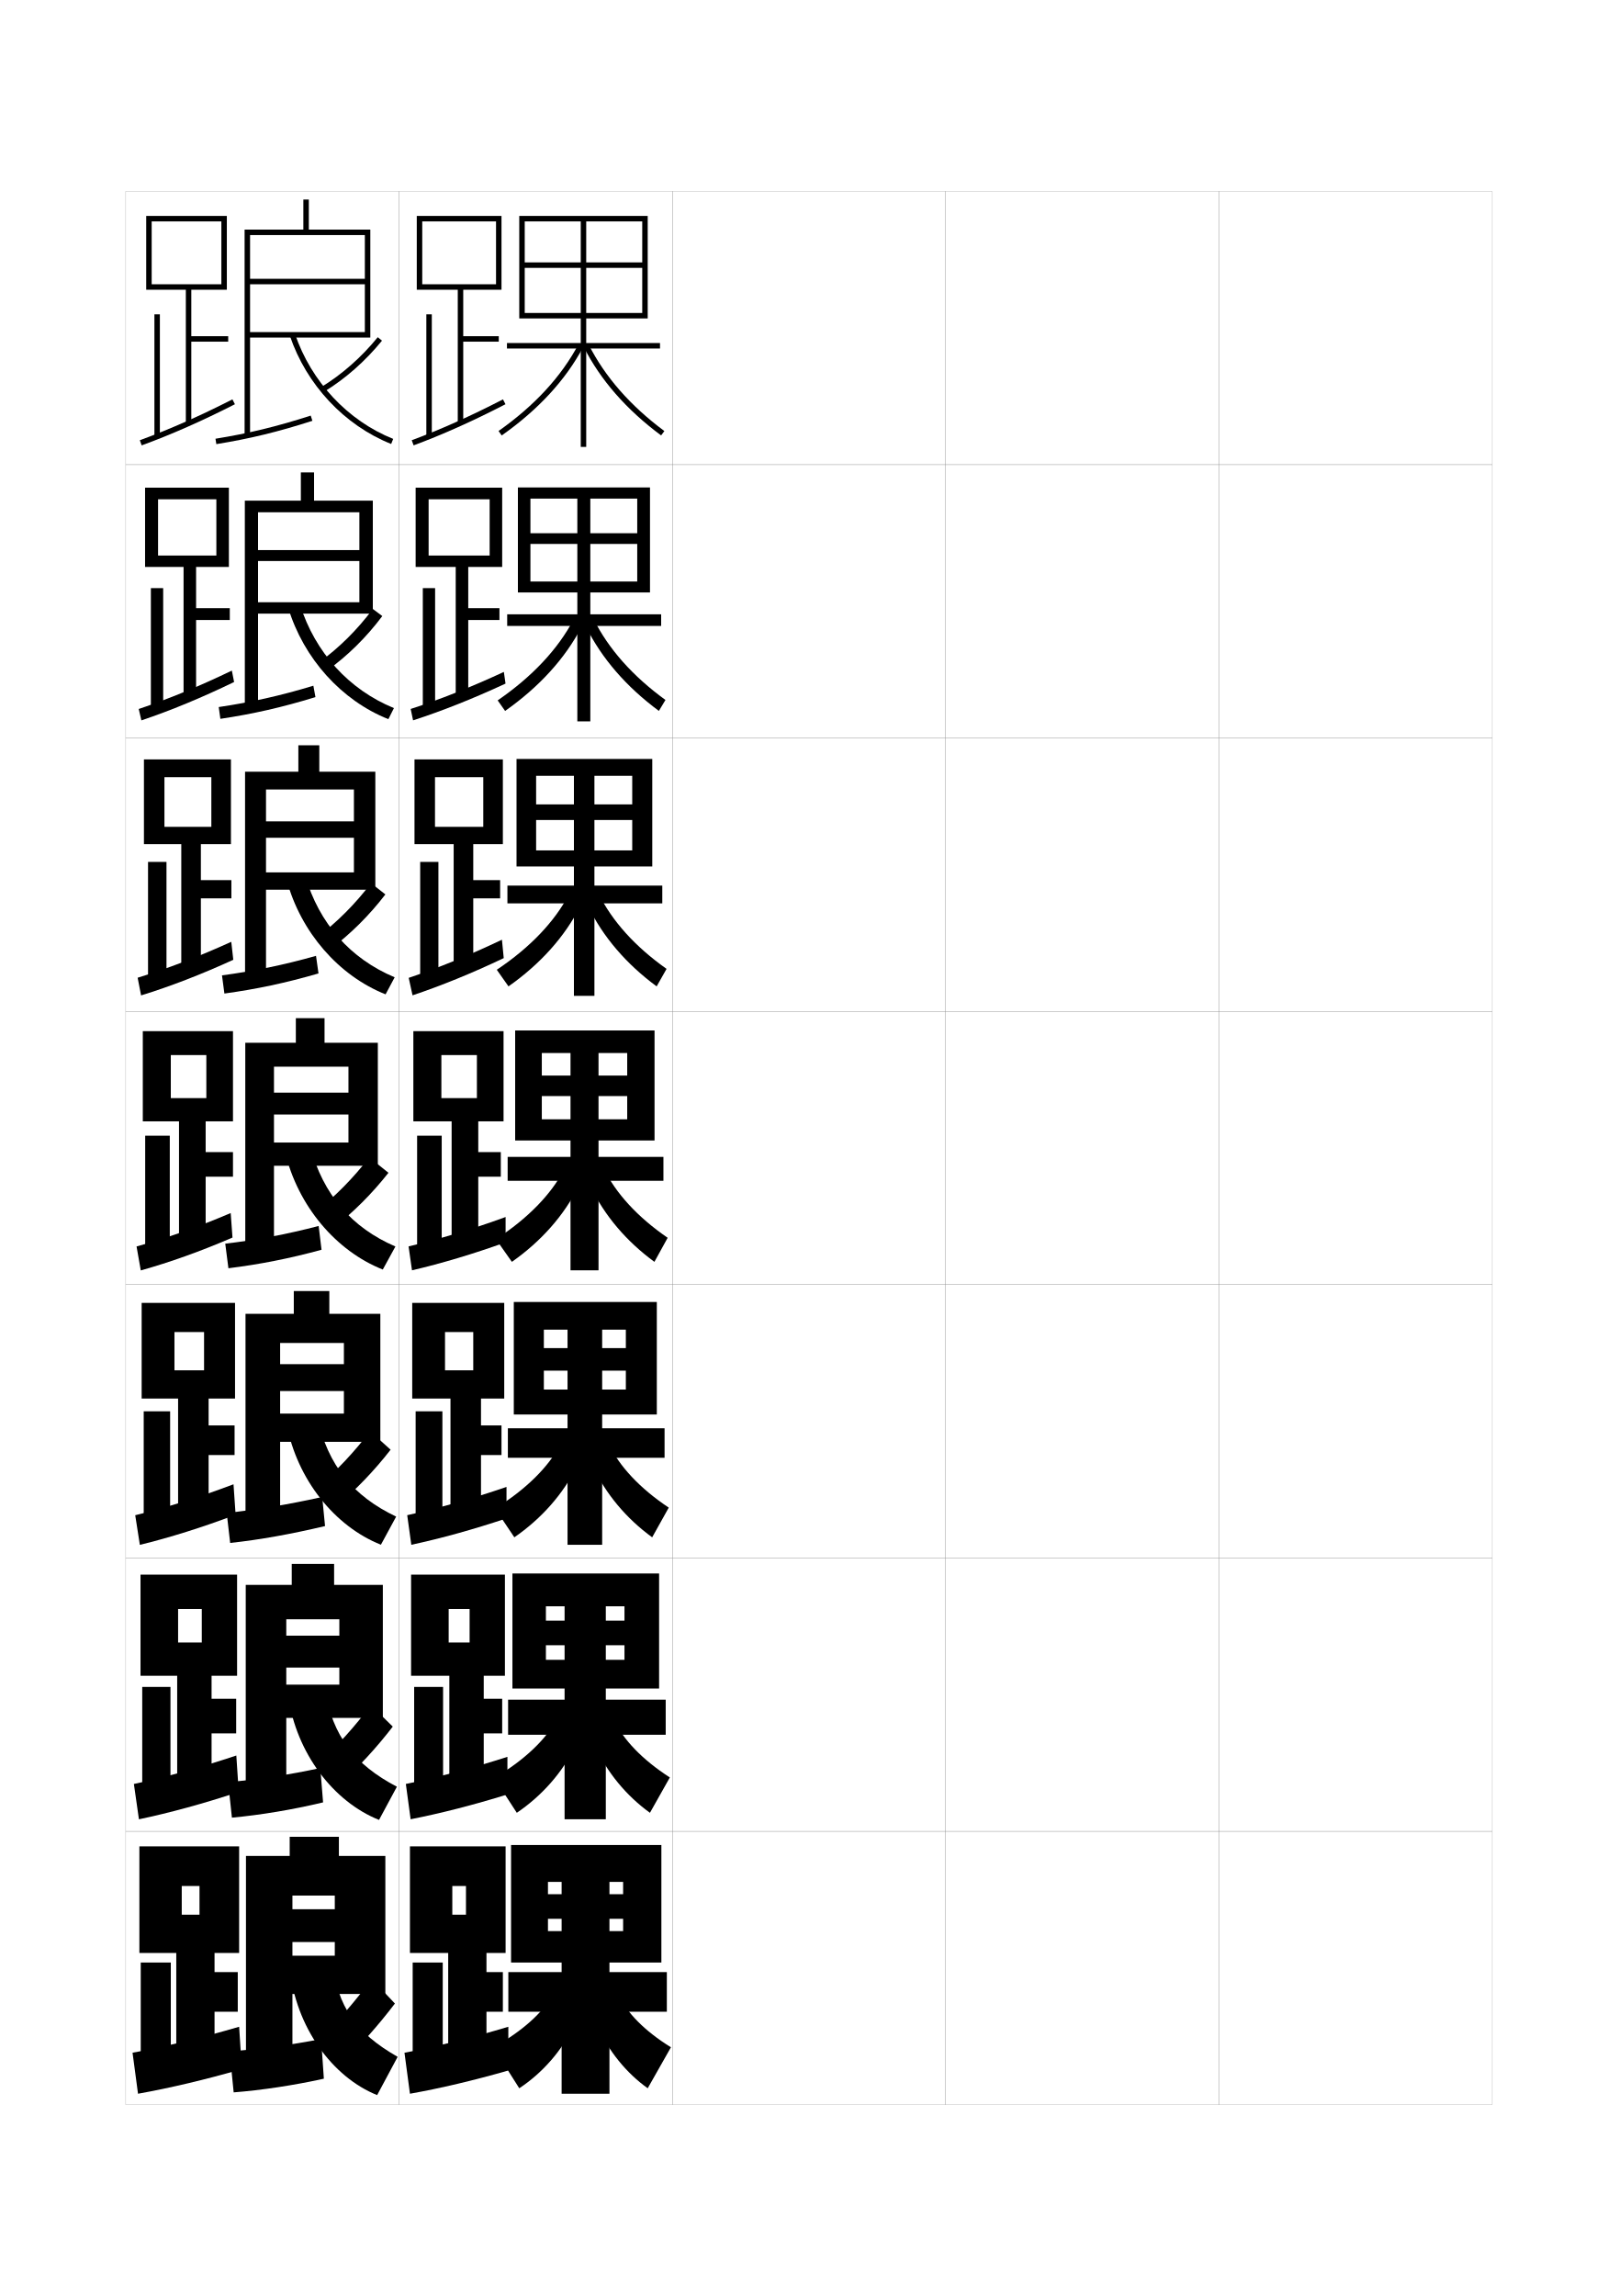
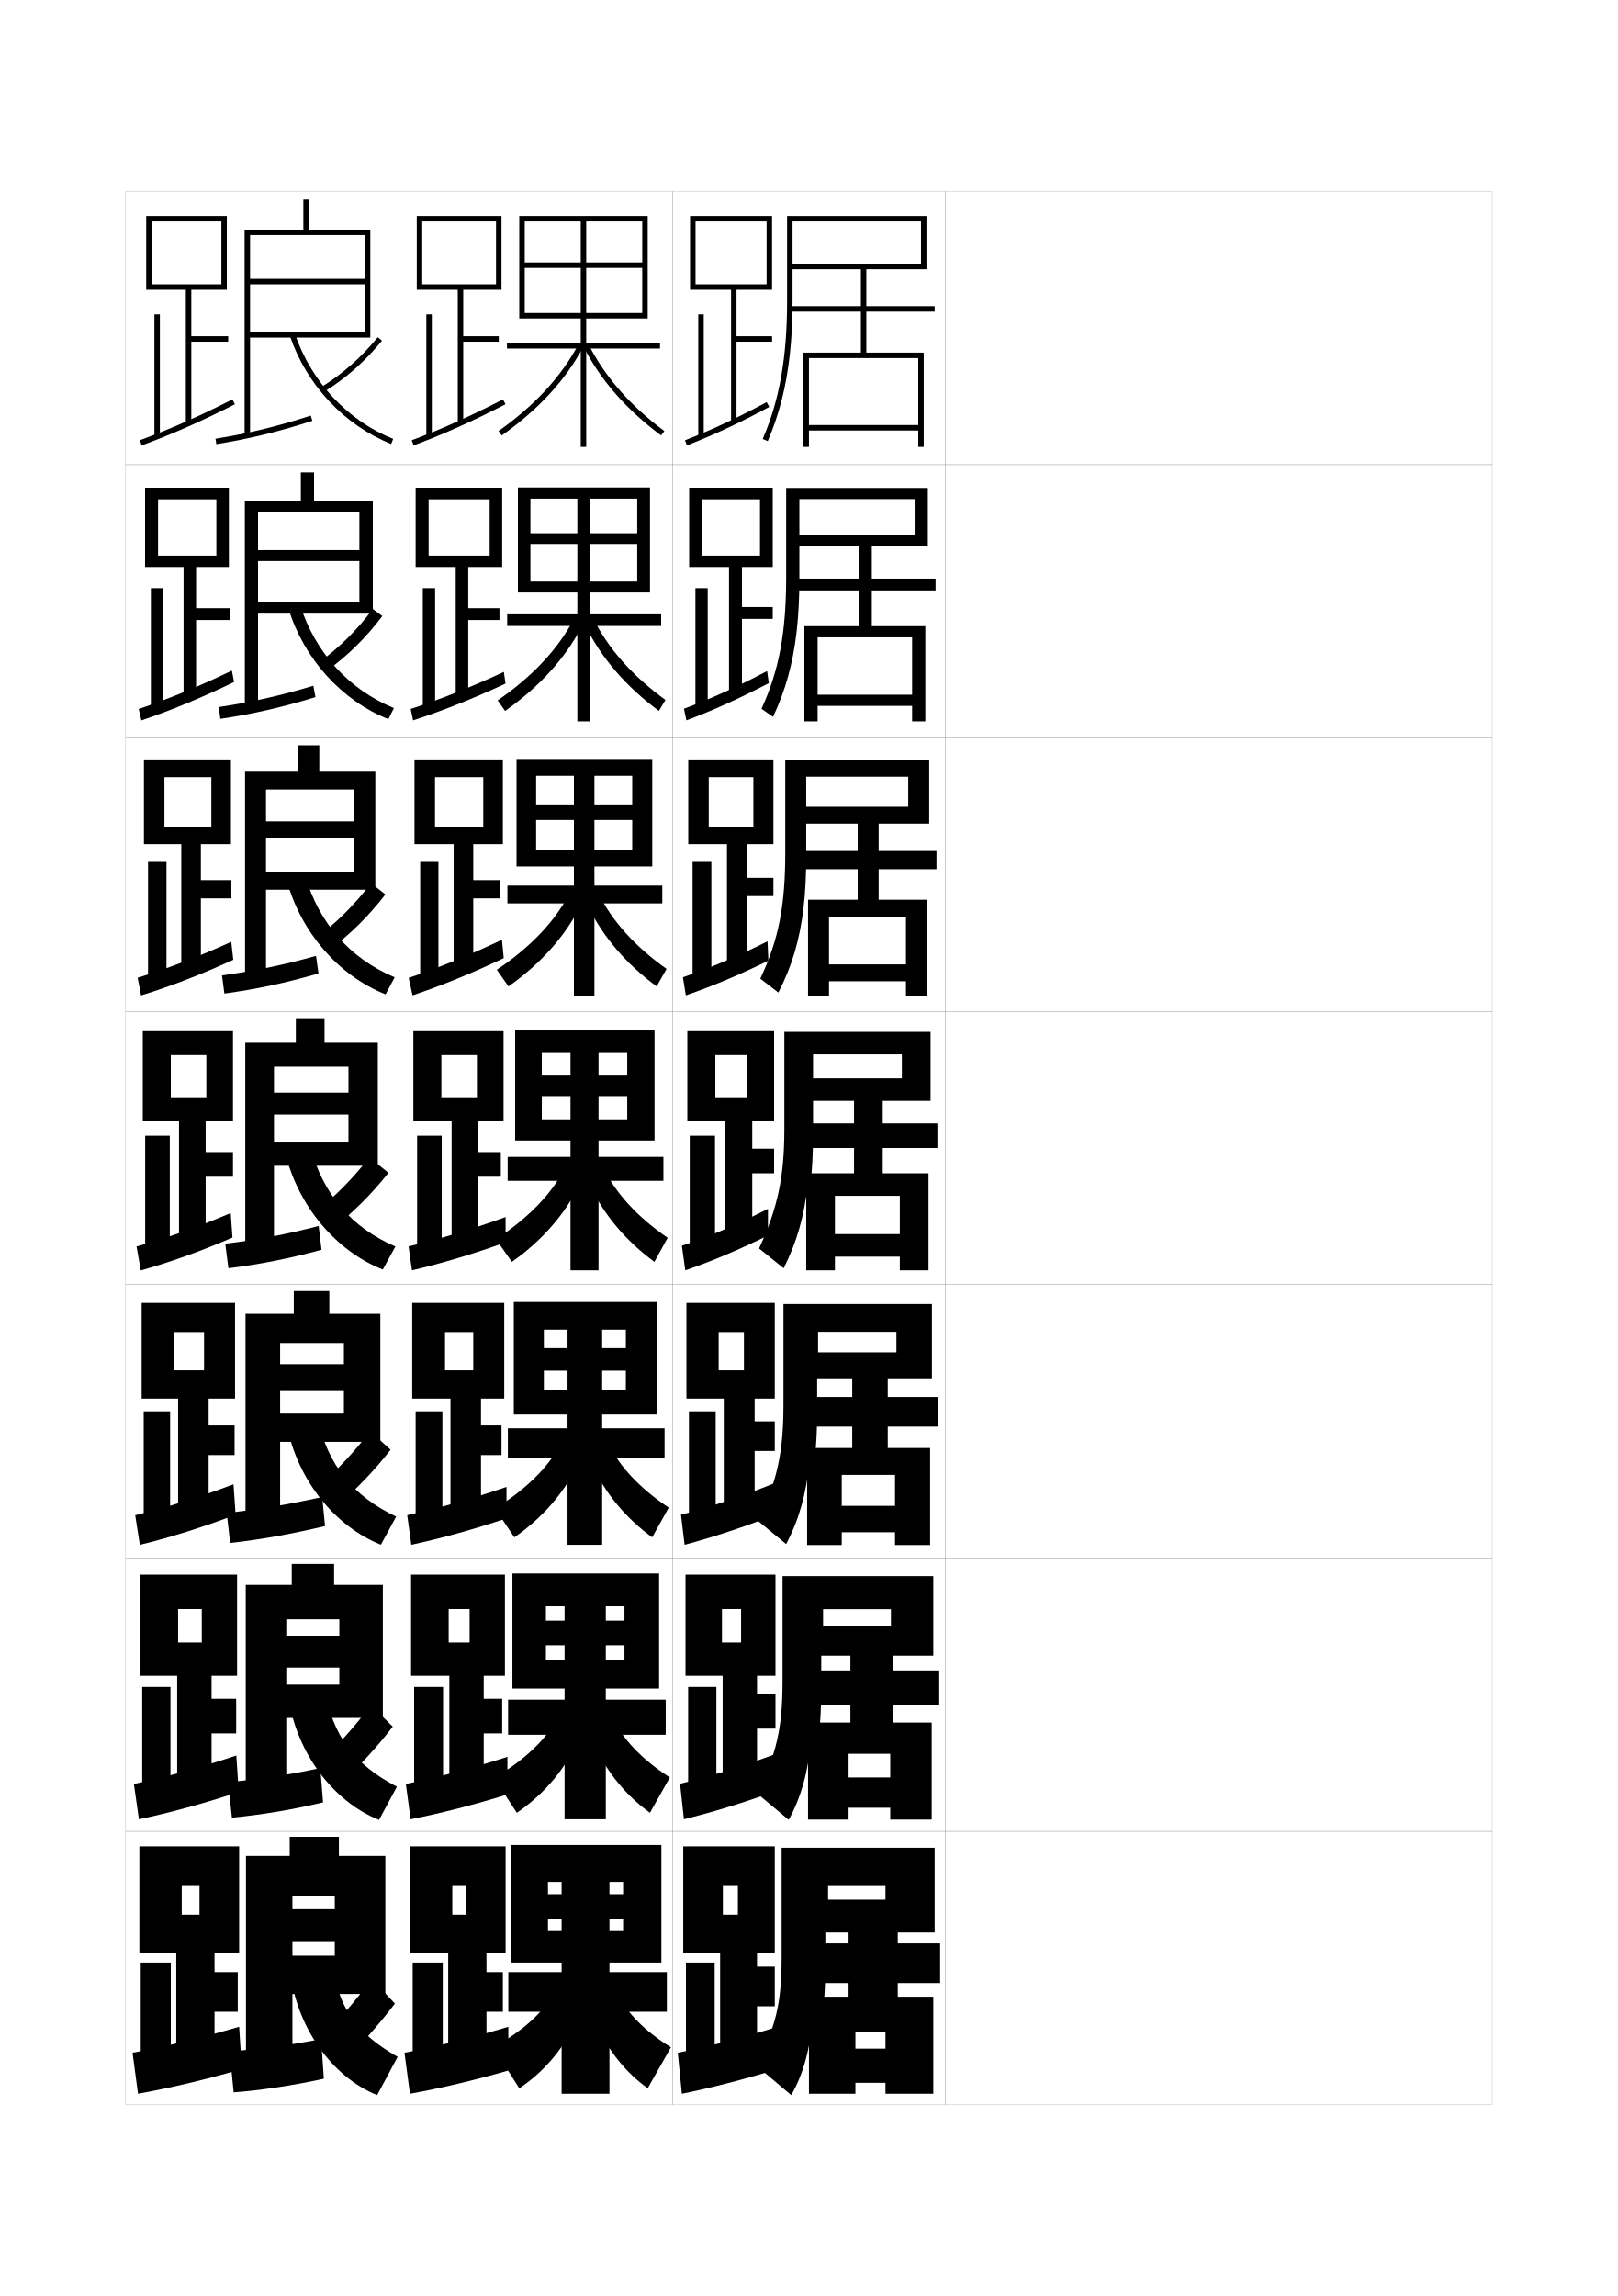
<svg xmlns="http://www.w3.org/2000/svg" version="1.1" id="glyphs" x="0px" y="0px" width="592px" height="840px" viewBox="0 0 592 840" enable-background="new 0 0 592 840" xml:space="preserve">
  <g>
    <rect x="46" y="70" fill="none" stroke="#999999" stroke-width="0.1" width="100" height="100" />
    <rect x="46" y="170" fill="none" stroke="#999999" stroke-width="0.1" width="100" height="100" />
    <rect x="46" y="270" fill="none" stroke="#999999" stroke-width="0.1" width="100" height="100" />
    <rect x="46" y="370" fill="none" stroke="#999999" stroke-width="0.1" width="100" height="100" />
    <rect x="46" y="470" fill="none" stroke="#999999" stroke-width="0.1" width="100" height="100" />
    <rect x="46" y="570" fill="none" stroke="#999999" stroke-width="0.1" width="100" height="100" />
    <rect x="46" y="670" fill="none" stroke="#999999" stroke-width="0.1" width="100" height="100" />
    <rect x="146" y="70" fill="none" stroke="#999999" stroke-width="0.1" width="100" height="100" />
    <rect x="146" y="170" fill="none" stroke="#999999" stroke-width="0.1" width="100" height="100" />
    <rect x="146" y="270" fill="none" stroke="#999999" stroke-width="0.1" width="100" height="100" />
    <rect x="146" y="370" fill="none" stroke="#999999" stroke-width="0.1" width="100" height="100" />
    <rect x="146" y="470" fill="none" stroke="#999999" stroke-width="0.1" width="100" height="100" />
    <rect x="146" y="570" fill="none" stroke="#999999" stroke-width="0.1" width="100" height="100" />
    <rect x="146" y="670" fill="none" stroke="#999999" stroke-width="0.1" width="100" height="100" />
    <rect x="246" y="70" fill="none" stroke="#999999" stroke-width="0.1" width="100" height="100" />
    <rect x="246" y="170" fill="none" stroke="#999999" stroke-width="0.1" width="100" height="100" />
    <rect x="246" y="270" fill="none" stroke="#999999" stroke-width="0.1" width="100" height="100" />
    <rect x="246" y="370" fill="none" stroke="#999999" stroke-width="0.1" width="100" height="100" />
    <rect x="246" y="470" fill="none" stroke="#999999" stroke-width="0.1" width="100" height="100" />
    <rect x="246" y="570" fill="none" stroke="#999999" stroke-width="0.1" width="100" height="100" />
    <rect x="246" y="670" fill="none" stroke="#999999" stroke-width="0.1" width="100" height="100" />
    <rect x="346" y="70" fill="none" stroke="#999999" stroke-width="0.1" width="100" height="100" />
    <rect x="346" y="170" fill="none" stroke="#999999" stroke-width="0.1" width="100" height="100" />
    <rect x="346" y="270" fill="none" stroke="#999999" stroke-width="0.1" width="100" height="100" />
    <rect x="346" y="370" fill="none" stroke="#999999" stroke-width="0.1" width="100" height="100" />
    <rect x="346" y="470" fill="none" stroke="#999999" stroke-width="0.1" width="100" height="100" />
    <rect x="346" y="570" fill="none" stroke="#999999" stroke-width="0.1" width="100" height="100" />
    <rect x="346" y="670" fill="none" stroke="#999999" stroke-width="0.1" width="100" height="100" />
    <rect x="446" y="70" fill="none" stroke="#999999" stroke-width="0.1" width="100" height="100" />
    <rect x="446" y="170" fill="none" stroke="#999999" stroke-width="0.1" width="100" height="100" />
    <rect x="446" y="270" fill="none" stroke="#999999" stroke-width="0.1" width="100" height="100" />
    <rect x="446" y="370" fill="none" stroke="#999999" stroke-width="0.1" width="100" height="100" />
    <rect x="446" y="470" fill="none" stroke="#999999" stroke-width="0.1" width="100" height="100" />
    <rect x="446" y="570" fill="none" stroke="#999999" stroke-width="0.1" width="100" height="100" />
    <rect x="446" y="670" fill="none" stroke="#999999" stroke-width="0.1" width="100" height="100" />
  </g>
  <g>
    <polygon points="64.5,755 78.5,755 78.5,736 87,736 87,721.5 78.5,721.5 78.5,714.5 87.5,714.5 87.5,675.5 51,675.5 51,714.5    66.5,714.5 66.5,690 73,690 73,700.5 66.5,700.5 66.5,714.5 64.5,714.5  " />
    <rect x="51.5" y="718" width="11" height="37" />
    <path d="M48.5,751l2,15c11.748-2.1,24.712-5.171,38-9l-1-15.5   C73.579,745.562,60.783,748.703,48.5,751z" />
  </g>
  <g>
    <g>
      <polygon points="77.417,634.166 86.417,634.166 86.417,621.5 77.417,621.5 77.417,613.083     86.75,613.083 86.75,576.083 51.417,576.083 51.417,613.083 65.167,613.083     65.167,588.667 73.833,588.667 73.833,600.917 65.167,600.917 65.167,613.083     64.833,613.083 64.833,654.916 77.417,654.916   " />
      <rect x="52.042" y="617.166" width="10.333" height="38.584" />
      <path d="M48.989,652.675l1.848,12.922c11.375-2.391,23.811-5.795,36.518-10.008    l-0.884-13.323C73.219,646.666,60.825,650.136,48.989,652.675z" />
    </g>
    <g>
      <polygon points="76.333,532.333 85.833,532.333 85.833,521.5 76.333,521.5 76.333,511.666     86,511.666 86,476.666 51.833,476.666 51.833,511.666 63.833,511.666 63.833,487.334     74.667,487.334 74.667,501.334 63.833,501.334 63.833,511.666 65.167,511.666     65.167,554.833 76.333,554.833   " />
      <rect x="52.583" y="516.333" width="9.667" height="40.167" />
      <path d="M49.478,554.35l1.697,10.844c11.002-2.682,22.91-6.419,35.037-11.015    l-0.769-11.147C72.859,547.771,60.868,551.568,49.478,554.35z" />
    </g>
    <g>
      <polygon points="75.25,430.5 85.25,430.5 85.25,421.5 75.25,421.5 75.25,410.25 85.25,410.25 85.25,377.25 52.25,377.25     52.25,410.25 62.5,410.25 62.5,386 75.5,386 75.5,401.75 62.5,401.75 62.5,410.25 65.5,410.25 65.5,454.75 75.25,454.75   " />
      <rect x="53.125" y="415.5" width="9" height="41.75" />
      <path d="M49.967,456.025l1.545,8.765c10.629-2.972,22.009-7.043,33.555-12.021    l-0.653-8.972C72.5,448.876,60.91,453.001,49.967,456.025z" />
    </g>
    <g>
      <polygon points="73.5,328.667 84.667,328.667 84.667,322 73.5,322 73.5,308.833 84.5,308.833     84.5,277.833 52.667,277.833 52.667,308.833 60.167,308.833 60.167,284.333     77.333,284.333 77.333,302.5 60.167,302.5 60.167,308.833 66.333,308.833     66.333,354.667 73.5,354.667   " />
      <rect x="54.167" y="315.333" width="6.75" height="42.667" />
      <path d="M50.364,357.704l1.258,6.47c10.649-3.278,22.061-7.68,33.74-13.031    l-0.738-6.575C72.724,349.974,61.197,354.4,50.364,357.704z" />
    </g>
    <g>
      <polygon points="71.75,226.833 84.083,226.833 84.083,222.5 71.75,222.5 71.75,207.417 83.75,207.417     83.75,178.417 53.083,178.417 53.083,207.417 57.833,207.417 57.833,182.667     79.167,182.667 79.167,203.25 57.833,203.25 57.833,207.417 67.167,207.417     67.167,254.583 71.75,254.583   " />
      <rect x="55.208" y="215.167" width="4.5" height="43.583" />
      <path d="M50.761,259.382l0.971,4.175c10.669-3.584,22.113-8.316,33.927-14.041    l-0.824-4.178C72.948,251.071,61.484,255.799,50.761,259.382z" />
    </g>
  </g>
  <g>
    <polygon points="68,106 68,154.5 70,154.5 70,125 83.5,125 83.5,123 70,123 70,106 83,106 83,79 53.5,79 53.5,106 55.5,106    55.5,81 81,81 81,104 55.5,104 55.5,106  " />
    <rect x="56.5" y="115" width="2" height="44.5" />
    <path d="M51.158,161.061l0.684,1.88c10.689-3.891,22.166-8.953,34.113-15.05   l-0.91-1.781C73.172,152.168,61.771,157.198,51.158,161.061z" />
  </g>
  <g>
    <polygon points="141,729.5 141,679 124,679 124,672 106,672 106,679 90,679 90,757 107,757 107,693.5 122.5,693.5 122.5,698.5    107,698.5 107,710.5 122.5,710.5 122.5,715.5 107,715.5 107,729.5  " />
    <path d="M84,750.5l1.5,15c10.156-0.781,22.066-2.587,33-5l-1-14.5   C106.371,748.17,94.32,749.776,84,750.5z" />
    <path d="M117,746l8,9c7.174-6.979,13.495-14.114,19.5-22l-8.5-9   C130.213,731.899,124.016,739.081,117,746z" />
    <path d="M121.5,717.5c2.078,16.751,8.64,26.219,24,35l-7.5,14c-16.382-6.577-29.802-24.845-32-46.5   L121.5,717.5z" />
  </g>
  <g>
    <polygon points="91.5,121.5 91.5,123.5 135.5,123.5 135.5,84 113,84 113,73 111,73 111,84 89.5,84 89.5,159.5 91.5,159.5 91.5,86    133.5,86 133.5,102 91.5,102 91.5,104 133.5,104 133.5,121.5  " />
    <path d="M78.841,160.513l0.318,1.975c12.175-1.964,22.686-4.517,35.147-8.535   l-0.613-1.904C101.333,156.035,90.91,158.566,78.841,160.513z" />
    <path d="M117.48,141.646l1.039,1.709c7.802-4.74,15.152-11.215,21.257-18.724   l-1.553-1.262C132.263,130.702,125.09,137.022,117.48,141.646z" />
    <path d="M106.053,122.82c6.075,17.956,19.936,32.763,37.076,39.608l0.742-1.857   c-16.604-6.631-30.034-20.983-35.924-38.392L106.053,122.82z" />
  </g>
  <g>
    <g>
      <polygon points="136.417,224.5 136.417,183.167 114.917,183.167 114.917,172.833     110.083,172.833 110.083,183.167 89.583,183.167 89.583,259.083 94.417,259.083     94.417,187.416 131.5,187.416 131.5,201.25 94.417,201.25 94.417,205.25     131.5,205.25 131.5,220.333 94.417,220.333 94.417,224.5   " />
      <path d="M80.034,258.677l0.599,4.312c11.838-1.767,22.582-4.195,34.789-7.946    l-0.761-4.17C102.505,254.558,91.812,256.935,80.034,258.677z" />
      <path d="M116.636,242.39l2.973,2.989c7.514-5.379,14.458-12.21,20.278-19.989    l-3.471-2.598C130.749,230.42,123.967,237.125,116.636,242.39z" />
      <path d="M109.789,221.233c5.51,17.529,17.962,31.115,34.353,37.826l-2.035,4.048    c-17.13-6.821-31.027-22.185-36.647-40.757L109.789,221.233z" />
    </g>
    <g>
      <polygon points="137.333,325.5 137.333,282.333 116.833,282.333 116.833,272.667     109.167,272.667 109.167,282.333 89.667,282.333 89.667,358.667 97.333,358.667     97.333,288.833 129.5,288.833 129.5,300.5 97.333,300.5 97.333,306.5 129.5,306.5 129.5,319.167     97.333,319.167 97.333,325.5   " />
      <path d="M81.227,356.841l0.88,6.65c11.501-1.57,22.479-3.874,34.431-7.357    l-0.909-6.437C103.679,353.08,92.713,355.304,81.227,356.841z" />
      <path d="M115.938,342.981l4.746,4.422c7.501-5.62,14.391-12.438,20.328-20.176    l-5.249-4.115C129.993,330.735,123.26,337.463,115.938,342.981z" />
      <path d="M111.631,320.286c5.131,17.65,16.605,30.47,32.783,37.261l-3.328,6.239    c-17.12-6.795-31.053-22.717-36.218-41.906L111.631,320.286z" />
    </g>
    <g>
      <polygon points="138.25,426.5 138.25,381.5 118.75,381.5 118.75,372.5 108.25,372.5 108.25,381.5 89.75,381.5 89.75,458.25     100.25,458.25 100.25,390.25 127.5,390.25 127.5,399.75 100.25,399.75 100.25,407.75 127.5,407.75 127.5,418 100.25,418     100.25,426.5   " />
      <path d="M82.42,455.006l1.16,8.988c11.165-1.373,22.375-3.553,34.073-6.768    l-1.057-8.703C104.852,451.603,93.615,453.672,82.42,455.006z" />
      <path d="M115.24,443.572l6.52,5.855c7.488-5.86,14.324-12.665,20.379-20.362    l-7.027-5.631C129.238,431.051,122.553,437.802,115.24,443.572z" />
      <path d="M113.474,419.34c4.752,17.771,15.248,29.823,31.212,36.695l-4.621,8.43    c-17.109-6.77-31.078-23.249-35.788-43.055L113.474,419.34z" />
    </g>
  </g>
  <g>
    <polygon points="139.167,527.5 139.167,480.666 120.5,480.666 120.5,472.334 107.5,472.334    107.5,480.666 89.833,480.666 89.833,557.833 102.5,557.833 102.5,491.333 125.833,491.333    125.833,499.083 102.5,499.083 102.5,508.916 125.833,508.916 125.833,517.166 102.5,517.166    102.5,527.5  " />
    <path d="M82.946,553.504l1.273,10.992c10.829-1.176,22.272-3.23,34.716-6.178   l-1.038-10.637C105.358,550.458,93.85,552.373,82.946,553.504z" />
    <path d="M115.827,544.381l7.013,6.904c7.383-6.233,14.048-13.148,20.086-20.908   l-7.519-6.754C129.563,531.334,123.04,538.229,115.827,544.381z" />
    <path d="M116.149,518.727c3.861,17.431,13.045,28.621,28.808,36.13l-5.581,10.286   c-16.867-6.705-30.652-23.78-34.525-44.203L116.149,518.727z" />
  </g>
  <g>
    <polygon points="140.083,628.5 140.083,579.833 122.25,579.833 122.25,572.167    106.75,572.167 106.75,579.833 89.917,579.833 89.917,657.416 104.75,657.416    104.75,592.416 124.166,592.416 124.166,598.416 104.75,598.416 104.75,610.083    124.166,610.083 124.166,616.333 104.75,616.333 104.75,628.5  " />
    <path d="M83.473,652.002l1.387,12.996c10.493-0.979,22.169-2.909,33.357-5.589   l-1.019-12.568C105.864,649.313,94.085,651.074,83.473,652.002z" />
    <path d="M116.413,645.19l7.507,7.952c7.278-6.606,13.771-13.631,19.793-21.454   l-8.01-7.877C129.888,631.616,123.528,638.654,116.413,645.19z" />
    <path d="M118.824,618.113c2.969,17.091,10.842,27.42,26.404,35.564l-6.54,12.144   c-16.625-6.641-30.227-24.312-33.263-45.352L118.824,618.113z" />
  </g>
  <g>
    <polygon points="235,96 214.5,96 214.5,81 212.5,81 212.5,96 192,96 192,98 212.5,98 212.5,125.5 185.5,125.5 185.5,127.5    212.5,127.5 212.5,163.5 214.5,163.5 214.5,127.5 241.5,127.5 241.5,125.5 214.5,125.5 214.5,98 235,98 235,114.5 192,114.5    192,116.5 237,116.5 237,79 190,79 190,116.5 192,116.5 192,81 235,81  " />
    <path d="M183.576,159.317l-1.152-1.635c13.12-9.24,22.942-19.889,29.193-31.652   l1.766,0.939C206.983,139.012,196.955,149.896,183.576,159.317z" />
    <path d="M213.607,126.95c6.075,12.044,15.596,22.929,28.297,32.353l1.191-1.605   c-12.448-9.237-21.769-19.885-27.703-31.647L213.607,126.95z" />
  </g>
  <g>
    <g>
      <polygon points="233.166,195.083 216,195.083 216,182.417 211.25,182.417 211.25,195.083     194.083,195.083 194.083,199 211.25,199 211.25,224.75 185.583,224.75     185.583,229 211.25,229 211.25,263.917 216,263.917 216,229 241.917,229 241.917,224.75     216,224.75 216,199 233.166,199 233.166,212.75 194.083,212.75 194.083,216.75     237.833,216.75 237.833,178.333 189.5,178.333 189.5,216.75 194.083,216.75     194.083,182.417 233.166,182.417   " />
      <path d="M182.1,256.238c12.609-8.656,22.047-18.738,27.746-29.542l2.975,2.609    c-6.021,11.583-15.531,22.018-28.004,30.791L182.1,256.238z" />
      <path d="M217.244,226.542c5.387,10.822,14.269,20.849,26.252,29.54l-2.409,4.004    c-11.876-8.774-20.932-19.21-26.665-30.794L217.244,226.542z" />
    </g>
    <g>
      <polygon points="231.333,294.292 217.5,294.292 217.5,283.833 210,283.833 210,294.292     196.167,294.292 196.167,300 210,300 210,324 185.667,324 185.667,330.5 210,330.5 210,364.333     217.5,364.333 217.5,330.5 242.333,330.5 242.333,324 217.5,324 217.5,300 231.333,300 231.333,311.125     196.167,311.125 196.167,317 238.667,317 238.667,277.667 189,277.667 189,317 196.167,317     196.167,283.833 231.333,283.833   " />
      <path d="M181.776,354.793c12.099-8.071,21.153-17.586,26.299-27.433l4.184,4.279    c-5.641,11.123-14.633,21.11-26.201,29.233L181.776,354.793z" />
      <path d="M219.095,327.033c4.84,9.882,13.282,19.288,24.802,27.432l-3.627,6.403    c-11.05-8.124-19.643-18.111-25.031-29.235L219.095,327.033z" />
    </g>
    <g>
      <polygon points="229.5,393.5 219,393.5 219,385.25 208.75,385.25 208.75,393.5 198.25,393.5 198.25,401 208.75,401 208.75,423.25     185.75,423.25 185.75,432 208.75,432 208.75,464.75 219,464.75 219,432 242.75,432 242.75,423.25 219,423.25 219,401 229.5,401     229.5,409.5 198.25,409.5 198.25,417.25 239.5,417.25 239.5,377 188.5,377 188.5,417.25 198.25,417.25 198.25,385.25     229.5,385.25   " />
      <path d="M181.452,453.349l5.846,8.303c10.662-7.475,19.137-17.013,24.398-27.677    l-5.393-5.949C201.71,436.914,193.04,445.861,181.452,453.349z" />
      <path d="M220.946,427.525c4.293,8.941,12.296,17.727,23.352,25.323l-4.846,8.803    c-10.225-7.475-18.353-17.013-23.398-27.677L220.946,427.525z" />
    </g>
    <g>
      <polygon points="229,493.209 220.333,493.209 220.333,486.459 207.667,486.459     207.667,493.209 199,493.209 199,501.459 207.667,501.459 207.667,522.542     185.833,522.542 185.833,533.334 207.667,533.334 207.667,565.166 220.333,565.166     220.333,533.334 243.167,533.334 243.167,522.542 220.333,522.542 220.333,501.459     229,501.459 229,508.375 199,508.375 199,517.5 240.333,517.5 240.333,476.334 188,476.334 188,517.5     199,517.5 199,486.459 229,486.459   " />
      <path d="M181.135,551.898l7.063,10.535c9.9-6.824,17.978-15.913,22.933-26.117    l-6.262-7.633C200.773,536.614,192.37,544.995,181.135,551.898z" />
      <path d="M222.797,528.35c3.746,8.002,11.31,16.166,21.901,23.217l-6.063,10.867    c-9.399-6.824-17.063-15.913-21.766-26.117L222.797,528.35z" />
    </g>
    <g>
      <polygon points="228.5,592.917 221.667,592.917 221.667,587.667 206.583,587.667     206.583,592.917 199.75,592.917 199.75,601.917 206.583,601.917 206.583,621.834     185.917,621.834 185.917,634.667 206.583,634.667 206.583,665.583 221.667,665.583     221.667,634.667 243.583,634.667 243.583,621.834 221.667,621.834 221.667,601.917     228.5,601.917 228.5,607.25 199.75,607.25 199.75,617.75 241.167,617.75 241.167,575.667 187.5,575.667     187.5,617.75 199.75,617.75 199.75,587.667 228.5,587.667   " />
      <path d="M180.817,650.449l8.282,12.768c9.138-6.175,16.817-14.814,21.466-24.559    l-7.131-9.316C199.836,636.314,191.7,644.129,180.817,650.449z" />
      <path d="M224.648,629.175c3.199,7.062,10.324,14.604,20.451,21.108l-7.282,12.934    c-8.574-6.175-15.773-14.814-20.133-24.559L224.648,629.175z" />
    </g>
  </g>
  <g>
    <polygon points="228,706.5 200.5,706.5 200.5,718 242,718 242,675 187,675 187,718 200.5,718 200.5,688.5 228,688.5 228,693    223,693 223,688.5 205.5,688.5 205.5,693 200.5,693 200.5,702 205.5,702 205.5,721.5 186,721.5 186,736 205.5,736 205.5,766    223,766 223,736 244,736 244,721.5 223,721.5 223,702 228,702  " />
    <path d="M202,730c-3.102,6.015-10.971,13.264-21.5,19l9.5,15c8.376-5.525,15.657-13.716,20-23   L202,730z" />
    <path d="M226.5,730c2.651,6.122,9.338,13.043,19,19l-8.5,15c-7.748-5.525-14.483-13.716-18.5-23   L226.5,730z" />
  </g>
  <g>
    <polygon points="167.5,106 167.5,154.5 169.5,154.5 169.5,125 182.5,125 182.5,123 169.5,123 169.5,106 183.5,106 183.5,79    152.5,79 152.5,106 154.5,106 154.5,81 181.5,81 181.5,104 154.5,104 154.5,106  " />
    <rect x="156" y="115" width="2" height="44.5" />
    <path d="M151.347,162.938l-0.693-1.877c10.367-3.828,21.6-8.858,33.388-14.95   l0.918,1.777C173.099,154.018,161.79,159.081,151.347,162.938z" />
  </g>
  <g>
    <polygon points="173.167,328.667 183,328.667 183,322 173.167,322 173.167,308.833 184,308.833    184,277.833 151.667,277.833 151.667,308.833 159.167,308.833 159.167,284.333    176.833,284.333 176.833,302.5 159.167,302.5 159.167,308.833 166,308.833 166,354.667    173.167,354.667  " />
    <rect x="153.75" y="315.333" width="6.667" height="42.667" />
    <path d="M149.548,357.752c10.801-3.619,22.277-8.321,34.113-13.955l0.658,6.734   c-11.539,5.484-22.825,10.083-33.37,13.615L149.548,357.752z" />
  </g>
  <g>
    <polygon points="171.333,226.833 182.75,226.833 182.75,222.5 171.333,222.5 171.333,207.417    183.75,207.417 183.75,178.417 152.083,178.417 152.083,207.417 156.833,207.417    156.833,182.667 179.167,182.667 179.167,203.25 156.833,203.25 156.833,207.417    166.75,207.417 166.75,254.583 171.333,254.583  " />
    <rect x="154.708" y="215.167" width="4.5" height="43.583" />
    <path d="M150.269,259.374c10.671-3.438,22.141-8,34.092-13.55l0.612,4.269   c-11.836,5.501-23.246,10.033-33.825,13.45L150.269,259.374z" />
  </g>
  <g>
    <g>
      <polygon points="175,430.5 183.25,430.5 183.25,421.5 175,421.5 175,410.25 184.25,410.25 184.25,377.25 151.25,377.25     151.25,410.25 161.5,410.25 161.5,386 174.5,386 174.5,401.75 161.5,401.75 161.5,410.25 165.25,410.25 165.25,454.75 175,454.75       " />
      <rect x="152.625" y="415.5" width="9" height="41.75" />
      <path d="M149.5,456l1.25,8.75c10.851-2.534,22.465-6.005,34.25-10.25v-9.25    C172.723,449.715,160.779,453.341,149.5,456z" />
    </g>
    <g>
      <polygon points="176,532.334 183.5,532.334 183.5,521.5 176,521.5 176,511.666 184.5,511.666 184.5,476.666     150.833,476.666 150.833,511.666 162.833,511.666 162.833,487.334 173.167,487.334     173.167,501.334 162.833,501.334 162.833,511.666 164.833,511.666 164.833,554.833     176,554.833   " />
      <rect x="152.083" y="516.334" width="9.792" height="40.166" />
      <path d="M149,554.334l1.5,10.832c10.944-2.35,22.78-5.631,34.833-9.666V544    C172.627,548.33,160.509,551.795,149,554.334z" />
    </g>
    <g>
      <polygon points="177,634.167 183.75,634.167 183.75,621.5 177,621.5 177,613.083 184.75,613.083     184.75,576.083 150.417,576.083 150.417,613.083 164.167,613.083 164.167,588.667     171.833,588.667 171.833,600.917 164.167,600.917 164.167,613.083 164.417,613.083     164.417,654.916 177,654.916   " />
      <rect x="151.542" y="617.167" width="10.583" height="38.583" />
      <path d="M148.5,652.667l1.75,12.916c11.037-2.167,23.096-5.257,35.417-9.083v-13.75    C172.531,646.946,160.238,650.249,148.5,652.667z" />
    </g>
  </g>
  <g>
    <polygon points="164,755 178,755 178,736 184,736 184,721.5 178,721.5 178,714.5 185,714.5 185,675.5 150,675.5 150,714.5    165.5,714.5 165.5,690 170.5,690 170.5,700.5 165.5,700.5 165.5,714.5 164,714.5  " />
    <rect x="151" y="718" width="11" height="37" />
    <path d="M148,751l2,15c11.13-1.983,23.411-4.884,36-8.5v-16   C172.436,745.562,159.968,748.703,148,751z" />
  </g>
+   <g>
+     <polygon points="267.5,106 267.5,154.5 269.5,154.5 269.5,125 282.5,125 282.5,123 269.5,123 269.5,106 282.5,106 282.5,79    252.5,79 252.5,106 254.5,106 254.5,81 280.5,81 280.5,104 254.5,104 254.5,106  " />
+     <rect x="255.5" y="115" width="2" height="44.5" />
+     <path d="M250.641,161.066l0.719,1.867c9.355-3.602,19.488-8.33,30.115-14.053   l-0.949-1.762C269.973,152.803,259.918,157.495,250.641,161.066z" />
+   </g>
+   <g>
+     <polygon points="271.499,226.416 282.75,226.416 282.75,222.083 271.499,222.083 271.499,207.417    282.75,207.417 282.75,178.417 252.167,178.417 252.167,207.417 256.916,207.417    256.916,182.667 278.083,182.667 278.083,203.25 256.916,203.25 256.916,207.417    266.75,207.417 266.75,253.667 271.499,253.667  " />
+     <rect x="254.458" y="215.167" width="4.5" height="43.583" />
+     <path d="M250.26,259.294l0.896,4.245c9.432-3.49,19.553-8.07,30.161-13.618   l-0.633-4.425C270.017,251.153,259.781,255.8,250.26,259.294z" />
+   </g>
+   <g>
+     <polygon points="273.375,327.833 283,327.833 283,321.167 273.375,321.167 273.375,308.833    283,308.833 283,277.833 251.833,277.833 251.833,308.833 259.333,308.833    259.333,284.333 275.667,284.333 275.667,302.5 259.333,302.5 259.333,308.833 266,308.833    266,352.833 273.375,352.833  " />
+     <rect x="253.417" y="315.333" width="6.875" height="42.667" />
+     <path d="M249.88,357.522l1.073,6.623c9.507-3.25,19.617-7.514,30.205-12.685   l-0.316-7.087C270.061,349.799,259.645,354.231,249.88,357.522z" />
+   </g>
+   <g>
+     <polygon points="275.25,429.25 283.25,429.25 283.25,420.25 275.25,420.25 275.25,410.25 283.25,410.25 283.25,377.25    251.5,377.25 251.5,410.25 261.75,410.25 261.75,386 273.25,386 273.25,401.75 261.75,401.75 261.75,410.25 265.25,410.25    265.25,452 275.25,452  " />
+     <rect x="252.375" y="415.5" width="9.25" height="41.75" />
+     <path d="M249.5,455.75l1.25,9c9.583-3.267,19.682-7.55,30.25-12.75v-9.75   C270.105,447.856,259.508,452.411,249.5,455.75z" />
+   </g>
+   <g>
+     <polygon points="276.125,530.833 283.5,530.833 283.5,520 276.125,520 276.125,511.666 283.5,511.666    283.5,476.666 251.167,476.666 251.167,511.666 262.958,511.666 262.958,487.334    272.208,487.334 272.208,501.334 262.958,501.334 262.958,511.666 264.833,511.666    264.833,553 276.125,553  " />
+     <rect x="252.083" y="516.334" width="9.792" height="40.166" />
+     <path d="M249.167,554.166l1.333,11c10.133-2.689,21.288-6.365,32.583-10.75L283.083,542.75   C271.214,547.527,259.908,551.36,249.167,554.166z" />
+   </g>
+   <g>
+     <polygon points="277,632.416 283.75,632.416 283.75,619.75 277,619.75 277,613.083    283.75,613.083 283.75,576.083 250.833,576.083 250.833,613.083 264.167,613.083    264.167,588.667 271.166,588.667 271.166,600.917 264.167,600.917 264.167,613.083    264.416,613.083 264.416,654 277,654  " />
+     <rect x="251.792" y="617.167" width="10.333" height="38.583" />
+     <path d="M248.833,652.583l1.417,13c10.216-2.489,21.915-6.07,33.416-10.25V641.75   C271.349,646.326,259.832,649.939,248.833,652.583z" />
+   </g>
+   <g>
+     <polygon points="263.5,755 277,755 277,734 283.5,734 283.5,719.5 277,719.5 277,714.5 283.5,714.5 283.5,675.5 250,675.5    250,714.5 264.5,714.5 264.5,690 270,690 270,700.5 264.5,700.5 264.5,714.5 263.5,714.5  " />
+     <rect x="251" y="718" width="10.5" height="37" />
+     <path d="M248,751l1.5,15c10.533-2.101,23.032-5.331,35-9v-15.5   C271.471,745.562,259.494,748.704,248,751z" />
+   </g>
+   <g>
+     <path d="M288.965,130c-1.318,11.723-3.932,21.834-8.047,31.396l-1.836-0.791   C285.25,146.274,288,130.667,288,110V79h2v17.5h47V81h-47v-2h49v19.5h-49V110   C290,117.225,289.658,123.831,288.965,130L288.965,130z" />
+     <polygon points="317,114 317,129 338,129 338,163.5 336,163.5 336,157.5 296,157.5 296,155.5 336,155.5 336,131 296,131 296,163.5    294,163.5 294,129 315,129 315,114 289,114 289,112 315,112 315,97.5 317,97.5 317,112 342,112 342,114  " />
+   </g>
+   <g>
+     <g>
+       <path d="M297.5,737c-0.959,12.509-3.632,22.067-8,29.5l-13-11c7.309-13.668,9.5-22.266,9.5-39.5v-40    h17v19h21v-5h-21v-14h39v31h-40v12.5c0,6.729-0.359,12.434-1,17.5H297.5z" />
+       <polygon points="310.5,730.5 310.5,725.5 293.5,725.5 293.5,711 310.5,711 310.5,702.5 328.5,702.5 328.5,711 344,711 344,725.5     328.5,725.5 328.5,730.5 341.5,730.5 341.5,766 324,766 324,762 313,762 313,749.5 324,749.5 324,743.5 313,743.5 313,766     296,766 296,730.5   " />
+     </g>
+     <g>
+       <path d="M301.166,594.958H326v-6.25h-24.834V576.625H341.5v29.083h-41v12.333    c0,6.793-0.34,12.617-0.983,17.834h-2.666c-1.069,12.282-3.75,21.758-8.267,29.916    l-11.667-9.75c7.147-14.056,9.417-23.547,9.417-41V576.625h14.833V594.958z" />
+       <polygon points="311.166,630.208 311.166,623.791 292.75,623.791 292.75,611.125 311.166,611.125     311.166,601.791 326.666,601.791 326.666,611.125 343.666,611.125 343.666,623.791     326.666,623.791 326.666,630.208 340.916,630.208 340.916,665.708 325.75,665.708     325.75,661.375 310.5,661.375 310.5,650.291 325.75,650.291 325.75,641.625 310.5,641.625 310.5,665.708     295.667,665.708 295.667,630.208   " />
+     </g>
+     <g>
+       <path d="M299.334,494.751H328v-7.5h-28.666v-10.167H341v27.167h-42v12.167    c0,6.854-0.32,12.799-0.966,18.166h-1.833    c-1.179,12.057-3.868,21.449-8.534,30.333l-10.333-8.499    c6.987-14.445,9.334-24.83,9.334-42.501v-36.833h12.667V494.751z" />
+       <polygon points="311.834,529.751 311.834,521.918 292,521.918 292,511.084     311.834,511.084 311.834,500.917 324.834,500.917 324.834,511.084 343.333,511.084     343.333,521.918 324.834,521.918 324.834,529.751 340.333,529.751 340.333,565.25     327.5,565.25 327.5,560.584 308,560.584 308,550.918 327.5,550.918 327.5,539.584 308,539.584     308,565.25 295.333,565.25 295.333,529.751   " />
+     </g>
+     <g>
+       <path d="M297.5,394.5H330v-8.75h-32.5v-8.25h43v25.25h-43v12c0,6.917-0.301,12.982-0.949,18.5h-1    c-1.289,11.83-3.986,21.14-8.801,30.75l-9-7.25c6.826-14.833,9.25-26.111,9.25-44V377.5h10.5    V394.5z" />
+       <polygon points="312.5,429.25 312.5,420 291.25,420 291.25,411 312.5,411 312.5,400 323,400 323,411 343,411 343,420 323,420     323,429.25 339.75,429.25 339.75,464.75 329.25,464.75 329.25,459.75 305.5,459.75 305.5,451.5 329.25,451.5 329.25,437.5     305.5,437.5 305.5,464.75 295,464.75 295,429.25   " />
+     </g>
+   </g>
+   <g>
+     <path d="M292.499,195.833h42.167v-13.25h-42.167V178.5H339.5v21.417h-47.001v11.666   c0,7.122-0.328,13.548-1.007,19.5h0.001c-1.361,11.759-4.109,21.603-8.633,31.181   l-4.223-2.944c6.322-13.855,9.028-27.473,9.028-48.403V178.5h4.833V195.833z" />
+     <polygon points="319,216 319,229.083 338.583,229.083 338.583,263.917 333.75,263.917 333.75,258.25    299.166,258.25 299.166,254.167 333.75,254.167 333.75,233.166 299.166,233.166    299.166,263.917 294.333,263.917 294.333,229.083 314.166,229.083 314.166,216    289.75,216 289.75,211.667 314.166,211.667 314.166,198.333 319,198.333 319,211.667    342.333,211.667 342.333,216  " />
+   </g>
+   <g>
+     <path d="M295,295.167h37.332v-11H295v-6.167h45v23.333h-45v11.833   c0,7.02-0.314,13.265-0.979,19l0,0c-1.4,11.794-4.279,21.372-9.217,30.965   l-6.611-5.097c6.762-14.257,9.141-26.792,9.141-46.202v-33.833H295V295.167z" />
+     <polygon points="321.5,318 321.5,329.167 339.167,329.167 339.167,364.333 331.5,364.333 331.5,359    303.333,359 303.333,352.833 331.5,352.833 331.5,335.333 303.333,335.333 303.333,364.333    295.666,364.333 295.666,329.167 313.834,329.167 313.834,318 290.5,318 290.5,311.333    313.834,311.333 313.834,299.167 321.5,299.167 321.5,311.333 342.666,311.333 342.666,318     " />
+   </g>
</svg>
